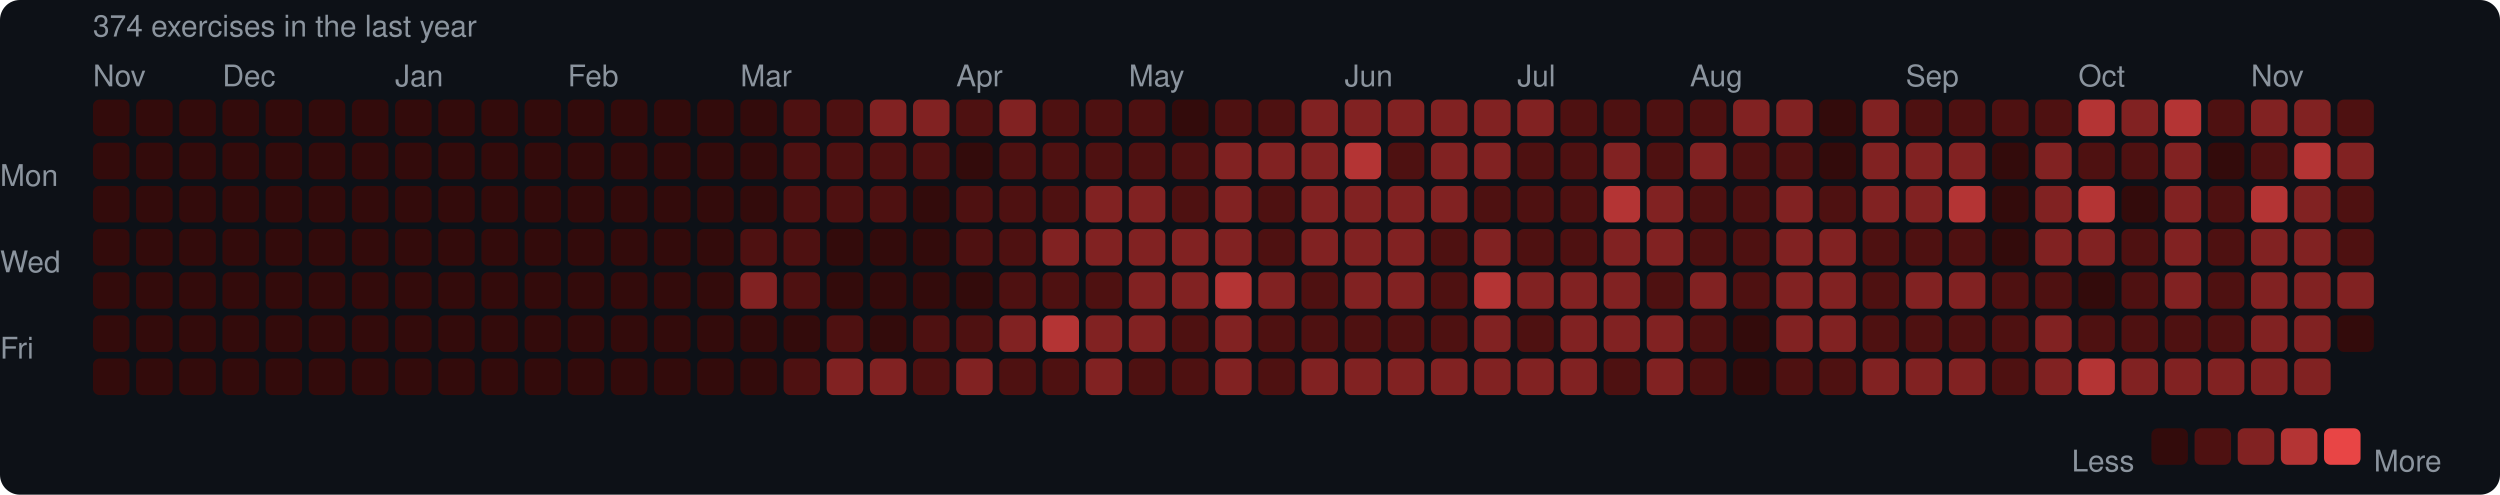
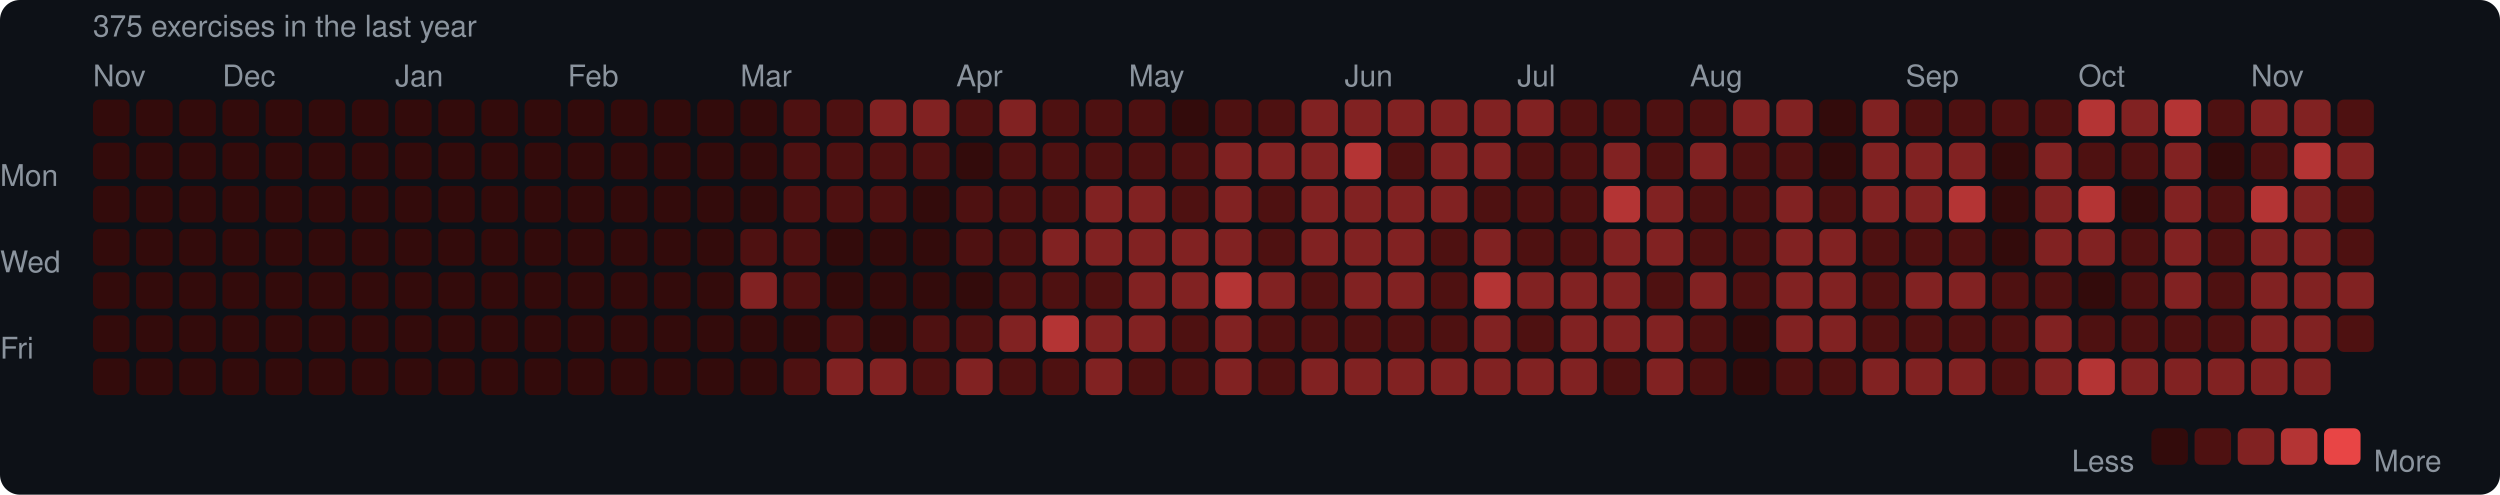
<svg xmlns="http://www.w3.org/2000/svg" width="753" height="149" viewBox="0 0 753 149">
  <rect width="753" height="149" rx="6" fill="#0d1117" />
  <style>text { font-family: -apple-system, BlinkMacSystemFont, "Segoe UI", Helvetica, Arial, sans-serif; fill: #8b949e; font-size: 9px; }</style>
-   <text x="28" y="11" font-size="9">374 exercises in the last year</text>
+   <text x="28" y="11" font-size="9">375 exercises in the last year</text>
  <text x="28" y="26">Nov</text>
  <text x="67" y="26">Dec</text>
  <text x="119" y="26">Jan</text>
  <text x="171" y="26">Feb</text>
  <text x="223" y="26">Mar</text>
  <text x="288" y="26">Apr</text>
  <text x="340" y="26">May</text>
  <text x="405" y="26">Jun</text>
  <text x="457" y="26">Jul</text>
  <text x="509" y="26">Aug</text>
  <text x="574" y="26">Sep</text>
  <text x="626" y="26">Oct</text>
  <text x="678" y="26">Nov</text>
  <text x="0" y="53" dominant-baseline="middle">Mon</text>
  <text x="0" y="79" dominant-baseline="middle">Wed</text>
  <text x="0" y="105" dominant-baseline="middle">Fri</text>
  <rect x="28" y="30" width="11" height="11" rx="2" fill="#330b0b" />
  <rect x="28" y="43" width="11" height="11" rx="2" fill="#330b0b" />
  <rect x="28" y="56" width="11" height="11" rx="2" fill="#330b0b" />
  <rect x="28" y="69" width="11" height="11" rx="2" fill="#330b0b" />
  <rect x="28" y="82" width="11" height="11" rx="2" fill="#330b0b" />
  <rect x="28" y="95" width="11" height="11" rx="2" fill="#330b0b" />
  <rect x="28" y="108" width="11" height="11" rx="2" fill="#330b0b" />
  <rect x="41" y="30" width="11" height="11" rx="2" fill="#330b0b" />
  <rect x="41" y="43" width="11" height="11" rx="2" fill="#330b0b" />
  <rect x="41" y="56" width="11" height="11" rx="2" fill="#330b0b" />
  <rect x="41" y="69" width="11" height="11" rx="2" fill="#330b0b" />
  <rect x="41" y="82" width="11" height="11" rx="2" fill="#330b0b" />
  <rect x="41" y="95" width="11" height="11" rx="2" fill="#330b0b" />
  <rect x="41" y="108" width="11" height="11" rx="2" fill="#330b0b" />
  <rect x="54" y="30" width="11" height="11" rx="2" fill="#330b0b" />
  <rect x="54" y="43" width="11" height="11" rx="2" fill="#330b0b" />
  <rect x="54" y="56" width="11" height="11" rx="2" fill="#330b0b" />
  <rect x="54" y="69" width="11" height="11" rx="2" fill="#330b0b" />
  <rect x="54" y="82" width="11" height="11" rx="2" fill="#330b0b" />
  <rect x="54" y="95" width="11" height="11" rx="2" fill="#330b0b" />
  <rect x="54" y="108" width="11" height="11" rx="2" fill="#330b0b" />
  <rect x="67" y="30" width="11" height="11" rx="2" fill="#330b0b" />
  <rect x="67" y="43" width="11" height="11" rx="2" fill="#330b0b" />
  <rect x="67" y="56" width="11" height="11" rx="2" fill="#330b0b" />
  <rect x="67" y="69" width="11" height="11" rx="2" fill="#330b0b" />
  <rect x="67" y="82" width="11" height="11" rx="2" fill="#330b0b" />
  <rect x="67" y="95" width="11" height="11" rx="2" fill="#330b0b" />
  <rect x="67" y="108" width="11" height="11" rx="2" fill="#330b0b" />
  <rect x="80" y="30" width="11" height="11" rx="2" fill="#330b0b" />
  <rect x="80" y="43" width="11" height="11" rx="2" fill="#330b0b" />
  <rect x="80" y="56" width="11" height="11" rx="2" fill="#330b0b" />
  <rect x="80" y="69" width="11" height="11" rx="2" fill="#330b0b" />
  <rect x="80" y="82" width="11" height="11" rx="2" fill="#330b0b" />
  <rect x="80" y="95" width="11" height="11" rx="2" fill="#330b0b" />
  <rect x="80" y="108" width="11" height="11" rx="2" fill="#330b0b" />
  <rect x="93" y="30" width="11" height="11" rx="2" fill="#330b0b" />
  <rect x="93" y="43" width="11" height="11" rx="2" fill="#330b0b" />
  <rect x="93" y="56" width="11" height="11" rx="2" fill="#330b0b" />
  <rect x="93" y="69" width="11" height="11" rx="2" fill="#330b0b" />
  <rect x="93" y="82" width="11" height="11" rx="2" fill="#330b0b" />
  <rect x="93" y="95" width="11" height="11" rx="2" fill="#330b0b" />
  <rect x="93" y="108" width="11" height="11" rx="2" fill="#330b0b" />
  <rect x="106" y="30" width="11" height="11" rx="2" fill="#330b0b" />
  <rect x="106" y="43" width="11" height="11" rx="2" fill="#330b0b" />
  <rect x="106" y="56" width="11" height="11" rx="2" fill="#330b0b" />
  <rect x="106" y="69" width="11" height="11" rx="2" fill="#330b0b" />
  <rect x="106" y="82" width="11" height="11" rx="2" fill="#330b0b" />
  <rect x="106" y="95" width="11" height="11" rx="2" fill="#330b0b" />
  <rect x="106" y="108" width="11" height="11" rx="2" fill="#330b0b" />
  <rect x="119" y="30" width="11" height="11" rx="2" fill="#330b0b" />
  <rect x="119" y="43" width="11" height="11" rx="2" fill="#330b0b" />
  <rect x="119" y="56" width="11" height="11" rx="2" fill="#330b0b" />
  <rect x="119" y="69" width="11" height="11" rx="2" fill="#330b0b" />
  <rect x="119" y="82" width="11" height="11" rx="2" fill="#330b0b" />
  <rect x="119" y="95" width="11" height="11" rx="2" fill="#330b0b" />
  <rect x="119" y="108" width="11" height="11" rx="2" fill="#330b0b" />
  <rect x="132" y="30" width="11" height="11" rx="2" fill="#330b0b" />
  <rect x="132" y="43" width="11" height="11" rx="2" fill="#330b0b" />
  <rect x="132" y="56" width="11" height="11" rx="2" fill="#330b0b" />
  <rect x="132" y="69" width="11" height="11" rx="2" fill="#330b0b" />
  <rect x="132" y="82" width="11" height="11" rx="2" fill="#330b0b" />
  <rect x="132" y="95" width="11" height="11" rx="2" fill="#330b0b" />
  <rect x="132" y="108" width="11" height="11" rx="2" fill="#330b0b" />
  <rect x="145" y="30" width="11" height="11" rx="2" fill="#330b0b" />
  <rect x="145" y="43" width="11" height="11" rx="2" fill="#330b0b" />
  <rect x="145" y="56" width="11" height="11" rx="2" fill="#330b0b" />
  <rect x="145" y="69" width="11" height="11" rx="2" fill="#330b0b" />
  <rect x="145" y="82" width="11" height="11" rx="2" fill="#330b0b" />
  <rect x="145" y="95" width="11" height="11" rx="2" fill="#330b0b" />
  <rect x="145" y="108" width="11" height="11" rx="2" fill="#330b0b" />
  <rect x="158" y="30" width="11" height="11" rx="2" fill="#330b0b" />
  <rect x="158" y="43" width="11" height="11" rx="2" fill="#330b0b" />
  <rect x="158" y="56" width="11" height="11" rx="2" fill="#330b0b" />
  <rect x="158" y="69" width="11" height="11" rx="2" fill="#330b0b" />
  <rect x="158" y="82" width="11" height="11" rx="2" fill="#330b0b" />
  <rect x="158" y="95" width="11" height="11" rx="2" fill="#330b0b" />
  <rect x="158" y="108" width="11" height="11" rx="2" fill="#330b0b" />
  <rect x="171" y="30" width="11" height="11" rx="2" fill="#330b0b" />
  <rect x="171" y="43" width="11" height="11" rx="2" fill="#330b0b" />
  <rect x="171" y="56" width="11" height="11" rx="2" fill="#330b0b" />
  <rect x="171" y="69" width="11" height="11" rx="2" fill="#330b0b" />
  <rect x="171" y="82" width="11" height="11" rx="2" fill="#330b0b" />
  <rect x="171" y="95" width="11" height="11" rx="2" fill="#330b0b" />
  <rect x="171" y="108" width="11" height="11" rx="2" fill="#330b0b" />
  <rect x="184" y="30" width="11" height="11" rx="2" fill="#330b0b" />
  <rect x="184" y="43" width="11" height="11" rx="2" fill="#330b0b" />
  <rect x="184" y="56" width="11" height="11" rx="2" fill="#330b0b" />
  <rect x="184" y="69" width="11" height="11" rx="2" fill="#330b0b" />
  <rect x="184" y="82" width="11" height="11" rx="2" fill="#330b0b" />
  <rect x="184" y="95" width="11" height="11" rx="2" fill="#330b0b" />
  <rect x="184" y="108" width="11" height="11" rx="2" fill="#330b0b" />
  <rect x="197" y="30" width="11" height="11" rx="2" fill="#330b0b" />
  <rect x="197" y="43" width="11" height="11" rx="2" fill="#330b0b" />
  <rect x="197" y="56" width="11" height="11" rx="2" fill="#330b0b" />
  <rect x="197" y="69" width="11" height="11" rx="2" fill="#330b0b" />
  <rect x="197" y="82" width="11" height="11" rx="2" fill="#330b0b" />
  <rect x="197" y="95" width="11" height="11" rx="2" fill="#330b0b" />
  <rect x="197" y="108" width="11" height="11" rx="2" fill="#330b0b" />
  <rect x="210" y="30" width="11" height="11" rx="2" fill="#330b0b" />
  <rect x="210" y="43" width="11" height="11" rx="2" fill="#330b0b" />
  <rect x="210" y="56" width="11" height="11" rx="2" fill="#330b0b" />
  <rect x="210" y="69" width="11" height="11" rx="2" fill="#330b0b" />
  <rect x="210" y="82" width="11" height="11" rx="2" fill="#330b0b" />
  <rect x="210" y="95" width="11" height="11" rx="2" fill="#330b0b" />
  <rect x="210" y="108" width="11" height="11" rx="2" fill="#330b0b" />
  <rect x="223" y="30" width="11" height="11" rx="2" fill="#330b0b" />
  <rect x="223" y="43" width="11" height="11" rx="2" fill="#330b0b" />
  <rect x="223" y="56" width="11" height="11" rx="2" fill="#330b0b" />
  <rect x="223" y="69" width="11" height="11" rx="2" fill="#4e1111" />
  <rect x="223" y="82" width="11" height="11" rx="2" fill="#812222" />
  <rect x="223" y="95" width="11" height="11" rx="2" fill="#330b0b" />
  <rect x="223" y="108" width="11" height="11" rx="2" fill="#330b0b" />
  <rect x="236" y="30" width="11" height="11" rx="2" fill="#4e1111" />
  <rect x="236" y="43" width="11" height="11" rx="2" fill="#4e1111" />
  <rect x="236" y="56" width="11" height="11" rx="2" fill="#4e1111" />
  <rect x="236" y="69" width="11" height="11" rx="2" fill="#4e1111" />
  <rect x="236" y="82" width="11" height="11" rx="2" fill="#4e1111" />
  <rect x="236" y="95" width="11" height="11" rx="2" fill="#330b0b" />
  <rect x="236" y="108" width="11" height="11" rx="2" fill="#4e1111" />
  <rect x="249" y="30" width="11" height="11" rx="2" fill="#4e1111" />
  <rect x="249" y="43" width="11" height="11" rx="2" fill="#4e1111" />
  <rect x="249" y="56" width="11" height="11" rx="2" fill="#4e1111" />
  <rect x="249" y="69" width="11" height="11" rx="2" fill="#330b0b" />
  <rect x="249" y="82" width="11" height="11" rx="2" fill="#330b0b" />
  <rect x="249" y="95" width="11" height="11" rx="2" fill="#4e1111" />
  <rect x="249" y="108" width="11" height="11" rx="2" fill="#812222" />
  <rect x="262" y="30" width="11" height="11" rx="2" fill="#812222" />
  <rect x="262" y="43" width="11" height="11" rx="2" fill="#4e1111" />
  <rect x="262" y="56" width="11" height="11" rx="2" fill="#4e1111" />
  <rect x="262" y="69" width="11" height="11" rx="2" fill="#330b0b" />
  <rect x="262" y="82" width="11" height="11" rx="2" fill="#330b0b" />
  <rect x="262" y="95" width="11" height="11" rx="2" fill="#330b0b" />
  <rect x="262" y="108" width="11" height="11" rx="2" fill="#812222" />
  <rect x="275" y="30" width="11" height="11" rx="2" fill="#812222" />
  <rect x="275" y="43" width="11" height="11" rx="2" fill="#4e1111" />
  <rect x="275" y="56" width="11" height="11" rx="2" fill="#330b0b" />
  <rect x="275" y="69" width="11" height="11" rx="2" fill="#330b0b" />
  <rect x="275" y="82" width="11" height="11" rx="2" fill="#330b0b" />
  <rect x="275" y="95" width="11" height="11" rx="2" fill="#4e1111" />
  <rect x="275" y="108" width="11" height="11" rx="2" fill="#4e1111" />
  <rect x="288" y="30" width="11" height="11" rx="2" fill="#4e1111" />
  <rect x="288" y="43" width="11" height="11" rx="2" fill="#330b0b" />
  <rect x="288" y="56" width="11" height="11" rx="2" fill="#4e1111" />
  <rect x="288" y="69" width="11" height="11" rx="2" fill="#4e1111" />
  <rect x="288" y="82" width="11" height="11" rx="2" fill="#330b0b" />
  <rect x="288" y="95" width="11" height="11" rx="2" fill="#4e1111" />
  <rect x="288" y="108" width="11" height="11" rx="2" fill="#812222" />
  <rect x="301" y="30" width="11" height="11" rx="2" fill="#812222" />
  <rect x="301" y="43" width="11" height="11" rx="2" fill="#4e1111" />
  <rect x="301" y="56" width="11" height="11" rx="2" fill="#4e1111" />
  <rect x="301" y="69" width="11" height="11" rx="2" fill="#4e1111" />
  <rect x="301" y="82" width="11" height="11" rx="2" fill="#4e1111" />
  <rect x="301" y="95" width="11" height="11" rx="2" fill="#812222" />
  <rect x="301" y="108" width="11" height="11" rx="2" fill="#4e1111" />
  <rect x="314" y="30" width="11" height="11" rx="2" fill="#4e1111" />
  <rect x="314" y="43" width="11" height="11" rx="2" fill="#4e1111" />
  <rect x="314" y="56" width="11" height="11" rx="2" fill="#4e1111" />
  <rect x="314" y="69" width="11" height="11" rx="2" fill="#812222" />
  <rect x="314" y="82" width="11" height="11" rx="2" fill="#4e1111" />
  <rect x="314" y="95" width="11" height="11" rx="2" fill="#b43434" />
  <rect x="314" y="108" width="11" height="11" rx="2" fill="#4e1111" />
  <rect x="327" y="30" width="11" height="11" rx="2" fill="#4e1111" />
  <rect x="327" y="43" width="11" height="11" rx="2" fill="#4e1111" />
  <rect x="327" y="56" width="11" height="11" rx="2" fill="#812222" />
  <rect x="327" y="69" width="11" height="11" rx="2" fill="#812222" />
  <rect x="327" y="82" width="11" height="11" rx="2" fill="#4e1111" />
  <rect x="327" y="95" width="11" height="11" rx="2" fill="#812222" />
  <rect x="327" y="108" width="11" height="11" rx="2" fill="#812222" />
  <rect x="340" y="30" width="11" height="11" rx="2" fill="#4e1111" />
  <rect x="340" y="43" width="11" height="11" rx="2" fill="#4e1111" />
  <rect x="340" y="56" width="11" height="11" rx="2" fill="#812222" />
  <rect x="340" y="69" width="11" height="11" rx="2" fill="#812222" />
  <rect x="340" y="82" width="11" height="11" rx="2" fill="#812222" />
  <rect x="340" y="95" width="11" height="11" rx="2" fill="#812222" />
  <rect x="340" y="108" width="11" height="11" rx="2" fill="#4e1111" />
  <rect x="353" y="30" width="11" height="11" rx="2" fill="#330b0b" />
  <rect x="353" y="43" width="11" height="11" rx="2" fill="#4e1111" />
  <rect x="353" y="56" width="11" height="11" rx="2" fill="#4e1111" />
  <rect x="353" y="69" width="11" height="11" rx="2" fill="#812222" />
  <rect x="353" y="82" width="11" height="11" rx="2" fill="#812222" />
  <rect x="353" y="95" width="11" height="11" rx="2" fill="#4e1111" />
  <rect x="353" y="108" width="11" height="11" rx="2" fill="#4e1111" />
  <rect x="366" y="30" width="11" height="11" rx="2" fill="#4e1111" />
  <rect x="366" y="43" width="11" height="11" rx="2" fill="#812222" />
  <rect x="366" y="56" width="11" height="11" rx="2" fill="#812222" />
  <rect x="366" y="69" width="11" height="11" rx="2" fill="#812222" />
  <rect x="366" y="82" width="11" height="11" rx="2" fill="#b43434" />
  <rect x="366" y="95" width="11" height="11" rx="2" fill="#812222" />
  <rect x="366" y="108" width="11" height="11" rx="2" fill="#812222" />
  <rect x="379" y="30" width="11" height="11" rx="2" fill="#4e1111" />
  <rect x="379" y="43" width="11" height="11" rx="2" fill="#812222" />
  <rect x="379" y="56" width="11" height="11" rx="2" fill="#4e1111" />
  <rect x="379" y="69" width="11" height="11" rx="2" fill="#4e1111" />
  <rect x="379" y="82" width="11" height="11" rx="2" fill="#812222" />
  <rect x="379" y="95" width="11" height="11" rx="2" fill="#4e1111" />
  <rect x="379" y="108" width="11" height="11" rx="2" fill="#4e1111" />
  <rect x="392" y="30" width="11" height="11" rx="2" fill="#812222" />
  <rect x="392" y="43" width="11" height="11" rx="2" fill="#812222" />
  <rect x="392" y="56" width="11" height="11" rx="2" fill="#812222" />
  <rect x="392" y="69" width="11" height="11" rx="2" fill="#812222" />
  <rect x="392" y="82" width="11" height="11" rx="2" fill="#4e1111" />
  <rect x="392" y="95" width="11" height="11" rx="2" fill="#4e1111" />
  <rect x="392" y="108" width="11" height="11" rx="2" fill="#812222" />
  <rect x="405" y="30" width="11" height="11" rx="2" fill="#812222" />
  <rect x="405" y="43" width="11" height="11" rx="2" fill="#b43434" />
  <rect x="405" y="56" width="11" height="11" rx="2" fill="#812222" />
  <rect x="405" y="69" width="11" height="11" rx="2" fill="#812222" />
  <rect x="405" y="82" width="11" height="11" rx="2" fill="#812222" />
  <rect x="405" y="95" width="11" height="11" rx="2" fill="#4e1111" />
  <rect x="405" y="108" width="11" height="11" rx="2" fill="#812222" />
  <rect x="418" y="30" width="11" height="11" rx="2" fill="#812222" />
  <rect x="418" y="43" width="11" height="11" rx="2" fill="#4e1111" />
  <rect x="418" y="56" width="11" height="11" rx="2" fill="#812222" />
  <rect x="418" y="69" width="11" height="11" rx="2" fill="#812222" />
  <rect x="418" y="82" width="11" height="11" rx="2" fill="#812222" />
  <rect x="418" y="95" width="11" height="11" rx="2" fill="#4e1111" />
  <rect x="418" y="108" width="11" height="11" rx="2" fill="#812222" />
  <rect x="431" y="30" width="11" height="11" rx="2" fill="#812222" />
  <rect x="431" y="43" width="11" height="11" rx="2" fill="#812222" />
  <rect x="431" y="56" width="11" height="11" rx="2" fill="#812222" />
  <rect x="431" y="69" width="11" height="11" rx="2" fill="#4e1111" />
  <rect x="431" y="82" width="11" height="11" rx="2" fill="#4e1111" />
  <rect x="431" y="95" width="11" height="11" rx="2" fill="#4e1111" />
  <rect x="431" y="108" width="11" height="11" rx="2" fill="#812222" />
  <rect x="444" y="30" width="11" height="11" rx="2" fill="#812222" />
  <rect x="444" y="43" width="11" height="11" rx="2" fill="#812222" />
  <rect x="444" y="56" width="11" height="11" rx="2" fill="#4e1111" />
  <rect x="444" y="69" width="11" height="11" rx="2" fill="#812222" />
  <rect x="444" y="82" width="11" height="11" rx="2" fill="#b43434" />
  <rect x="444" y="95" width="11" height="11" rx="2" fill="#812222" />
  <rect x="444" y="108" width="11" height="11" rx="2" fill="#812222" />
  <rect x="457" y="30" width="11" height="11" rx="2" fill="#812222" />
  <rect x="457" y="43" width="11" height="11" rx="2" fill="#4e1111" />
  <rect x="457" y="56" width="11" height="11" rx="2" fill="#4e1111" />
  <rect x="457" y="69" width="11" height="11" rx="2" fill="#4e1111" />
  <rect x="457" y="82" width="11" height="11" rx="2" fill="#812222" />
  <rect x="457" y="95" width="11" height="11" rx="2" fill="#4e1111" />
  <rect x="457" y="108" width="11" height="11" rx="2" fill="#812222" />
  <rect x="470" y="30" width="11" height="11" rx="2" fill="#4e1111" />
  <rect x="470" y="43" width="11" height="11" rx="2" fill="#4e1111" />
  <rect x="470" y="56" width="11" height="11" rx="2" fill="#4e1111" />
  <rect x="470" y="69" width="11" height="11" rx="2" fill="#4e1111" />
  <rect x="470" y="82" width="11" height="11" rx="2" fill="#812222" />
  <rect x="470" y="95" width="11" height="11" rx="2" fill="#812222" />
  <rect x="470" y="108" width="11" height="11" rx="2" fill="#812222" />
  <rect x="483" y="30" width="11" height="11" rx="2" fill="#4e1111" />
  <rect x="483" y="43" width="11" height="11" rx="2" fill="#812222" />
  <rect x="483" y="56" width="11" height="11" rx="2" fill="#b43434" />
  <rect x="483" y="69" width="11" height="11" rx="2" fill="#812222" />
  <rect x="483" y="82" width="11" height="11" rx="2" fill="#812222" />
  <rect x="483" y="95" width="11" height="11" rx="2" fill="#812222" />
  <rect x="483" y="108" width="11" height="11" rx="2" fill="#4e1111" />
  <rect x="496" y="30" width="11" height="11" rx="2" fill="#4e1111" />
  <rect x="496" y="43" width="11" height="11" rx="2" fill="#4e1111" />
  <rect x="496" y="56" width="11" height="11" rx="2" fill="#812222" />
  <rect x="496" y="69" width="11" height="11" rx="2" fill="#812222" />
  <rect x="496" y="82" width="11" height="11" rx="2" fill="#4e1111" />
  <rect x="496" y="95" width="11" height="11" rx="2" fill="#812222" />
  <rect x="496" y="108" width="11" height="11" rx="2" fill="#812222" />
  <rect x="509" y="30" width="11" height="11" rx="2" fill="#4e1111" />
  <rect x="509" y="43" width="11" height="11" rx="2" fill="#812222" />
  <rect x="509" y="56" width="11" height="11" rx="2" fill="#4e1111" />
  <rect x="509" y="69" width="11" height="11" rx="2" fill="#4e1111" />
  <rect x="509" y="82" width="11" height="11" rx="2" fill="#812222" />
  <rect x="509" y="95" width="11" height="11" rx="2" fill="#4e1111" />
  <rect x="509" y="108" width="11" height="11" rx="2" fill="#4e1111" />
  <rect x="522" y="30" width="11" height="11" rx="2" fill="#812222" />
  <rect x="522" y="43" width="11" height="11" rx="2" fill="#4e1111" />
  <rect x="522" y="56" width="11" height="11" rx="2" fill="#4e1111" />
  <rect x="522" y="69" width="11" height="11" rx="2" fill="#4e1111" />
  <rect x="522" y="82" width="11" height="11" rx="2" fill="#4e1111" />
  <rect x="522" y="95" width="11" height="11" rx="2" fill="#330b0b" />
  <rect x="522" y="108" width="11" height="11" rx="2" fill="#330b0b" />
  <rect x="535" y="30" width="11" height="11" rx="2" fill="#812222" />
  <rect x="535" y="43" width="11" height="11" rx="2" fill="#4e1111" />
  <rect x="535" y="56" width="11" height="11" rx="2" fill="#812222" />
  <rect x="535" y="69" width="11" height="11" rx="2" fill="#812222" />
  <rect x="535" y="82" width="11" height="11" rx="2" fill="#812222" />
  <rect x="535" y="95" width="11" height="11" rx="2" fill="#812222" />
  <rect x="535" y="108" width="11" height="11" rx="2" fill="#4e1111" />
  <rect x="548" y="30" width="11" height="11" rx="2" fill="#330b0b" />
  <rect x="548" y="43" width="11" height="11" rx="2" fill="#330b0b" />
  <rect x="548" y="56" width="11" height="11" rx="2" fill="#4e1111" />
  <rect x="548" y="69" width="11" height="11" rx="2" fill="#812222" />
  <rect x="548" y="82" width="11" height="11" rx="2" fill="#812222" />
  <rect x="548" y="95" width="11" height="11" rx="2" fill="#812222" />
  <rect x="548" y="108" width="11" height="11" rx="2" fill="#4e1111" />
  <rect x="561" y="30" width="11" height="11" rx="2" fill="#812222" />
  <rect x="561" y="43" width="11" height="11" rx="2" fill="#812222" />
  <rect x="561" y="56" width="11" height="11" rx="2" fill="#812222" />
  <rect x="561" y="69" width="11" height="11" rx="2" fill="#4e1111" />
  <rect x="561" y="82" width="11" height="11" rx="2" fill="#4e1111" />
  <rect x="561" y="95" width="11" height="11" rx="2" fill="#4e1111" />
  <rect x="561" y="108" width="11" height="11" rx="2" fill="#812222" />
  <rect x="574" y="30" width="11" height="11" rx="2" fill="#4e1111" />
  <rect x="574" y="43" width="11" height="11" rx="2" fill="#812222" />
  <rect x="574" y="56" width="11" height="11" rx="2" fill="#812222" />
  <rect x="574" y="69" width="11" height="11" rx="2" fill="#4e1111" />
  <rect x="574" y="82" width="11" height="11" rx="2" fill="#812222" />
  <rect x="574" y="95" width="11" height="11" rx="2" fill="#4e1111" />
  <rect x="574" y="108" width="11" height="11" rx="2" fill="#812222" />
  <rect x="587" y="30" width="11" height="11" rx="2" fill="#4e1111" />
  <rect x="587" y="43" width="11" height="11" rx="2" fill="#812222" />
  <rect x="587" y="56" width="11" height="11" rx="2" fill="#b43434" />
  <rect x="587" y="69" width="11" height="11" rx="2" fill="#4e1111" />
  <rect x="587" y="82" width="11" height="11" rx="2" fill="#812222" />
  <rect x="587" y="95" width="11" height="11" rx="2" fill="#4e1111" />
  <rect x="587" y="108" width="11" height="11" rx="2" fill="#812222" />
  <rect x="600" y="30" width="11" height="11" rx="2" fill="#4e1111" />
  <rect x="600" y="43" width="11" height="11" rx="2" fill="#330b0b" />
  <rect x="600" y="56" width="11" height="11" rx="2" fill="#330b0b" />
  <rect x="600" y="69" width="11" height="11" rx="2" fill="#330b0b" />
  <rect x="600" y="82" width="11" height="11" rx="2" fill="#4e1111" />
  <rect x="600" y="95" width="11" height="11" rx="2" fill="#4e1111" />
  <rect x="600" y="108" width="11" height="11" rx="2" fill="#4e1111" />
  <rect x="613" y="30" width="11" height="11" rx="2" fill="#4e1111" />
  <rect x="613" y="43" width="11" height="11" rx="2" fill="#812222" />
  <rect x="613" y="56" width="11" height="11" rx="2" fill="#812222" />
  <rect x="613" y="69" width="11" height="11" rx="2" fill="#812222" />
  <rect x="613" y="82" width="11" height="11" rx="2" fill="#4e1111" />
  <rect x="613" y="95" width="11" height="11" rx="2" fill="#812222" />
  <rect x="613" y="108" width="11" height="11" rx="2" fill="#812222" />
  <rect x="626" y="30" width="11" height="11" rx="2" fill="#b43434" />
  <rect x="626" y="43" width="11" height="11" rx="2" fill="#4e1111" />
  <rect x="626" y="56" width="11" height="11" rx="2" fill="#b43434" />
  <rect x="626" y="69" width="11" height="11" rx="2" fill="#812222" />
  <rect x="626" y="82" width="11" height="11" rx="2" fill="#330b0b" />
  <rect x="626" y="95" width="11" height="11" rx="2" fill="#4e1111" />
  <rect x="626" y="108" width="11" height="11" rx="2" fill="#b43434" />
  <rect x="639" y="30" width="11" height="11" rx="2" fill="#812222" />
  <rect x="639" y="43" width="11" height="11" rx="2" fill="#4e1111" />
  <rect x="639" y="56" width="11" height="11" rx="2" fill="#330b0b" />
  <rect x="639" y="69" width="11" height="11" rx="2" fill="#4e1111" />
  <rect x="639" y="82" width="11" height="11" rx="2" fill="#4e1111" />
  <rect x="639" y="95" width="11" height="11" rx="2" fill="#4e1111" />
  <rect x="639" y="108" width="11" height="11" rx="2" fill="#812222" />
  <rect x="652" y="30" width="11" height="11" rx="2" fill="#b43434" />
  <rect x="652" y="43" width="11" height="11" rx="2" fill="#812222" />
  <rect x="652" y="56" width="11" height="11" rx="2" fill="#812222" />
  <rect x="652" y="69" width="11" height="11" rx="2" fill="#812222" />
  <rect x="652" y="82" width="11" height="11" rx="2" fill="#812222" />
  <rect x="652" y="95" width="11" height="11" rx="2" fill="#4e1111" />
  <rect x="652" y="108" width="11" height="11" rx="2" fill="#812222" />
  <rect x="665" y="30" width="11" height="11" rx="2" fill="#4e1111" />
  <rect x="665" y="43" width="11" height="11" rx="2" fill="#330b0b" />
  <rect x="665" y="56" width="11" height="11" rx="2" fill="#4e1111" />
  <rect x="665" y="69" width="11" height="11" rx="2" fill="#4e1111" />
  <rect x="665" y="82" width="11" height="11" rx="2" fill="#4e1111" />
  <rect x="665" y="95" width="11" height="11" rx="2" fill="#4e1111" />
  <rect x="665" y="108" width="11" height="11" rx="2" fill="#812222" />
  <rect x="678" y="30" width="11" height="11" rx="2" fill="#812222" />
  <rect x="678" y="43" width="11" height="11" rx="2" fill="#4e1111" />
  <rect x="678" y="56" width="11" height="11" rx="2" fill="#b43434" />
  <rect x="678" y="69" width="11" height="11" rx="2" fill="#812222" />
  <rect x="678" y="82" width="11" height="11" rx="2" fill="#812222" />
  <rect x="678" y="95" width="11" height="11" rx="2" fill="#812222" />
  <rect x="678" y="108" width="11" height="11" rx="2" fill="#812222" />
  <rect x="691" y="30" width="11" height="11" rx="2" fill="#812222" />
  <rect x="691" y="43" width="11" height="11" rx="2" fill="#b43434" />
  <rect x="691" y="56" width="11" height="11" rx="2" fill="#812222" />
  <rect x="691" y="69" width="11" height="11" rx="2" fill="#812222" />
  <rect x="691" y="82" width="11" height="11" rx="2" fill="#812222" />
  <rect x="691" y="95" width="11" height="11" rx="2" fill="#812222" />
  <rect x="691" y="108" width="11" height="11" rx="2" fill="#812222" />
  <rect x="704" y="30" width="11" height="11" rx="2" fill="#4e1111" />
  <rect x="704" y="43" width="11" height="11" rx="2" fill="#812222" />
  <rect x="704" y="56" width="11" height="11" rx="2" fill="#4e1111" />
  <rect x="704" y="69" width="11" height="11" rx="2" fill="#4e1111" />
  <rect x="704" y="82" width="11" height="11" rx="2" fill="#812222" />
-   <rect x="704" y="95" width="11" height="11" rx="2" fill="#330b0b" />
+   <rect x="704" y="95" width="11" height="11" rx="2" fill="#4e1111" />
  <text x="624" y="139" dominant-baseline="middle">Less</text>
  <rect x="648" y="129" width="11" height="11" rx="2" fill="#330b0b" />
  <rect x="661" y="129" width="11" height="11" rx="2" fill="#4e1111" />
  <rect x="674" y="129" width="11" height="11" rx="2" fill="#812222" />
  <rect x="687" y="129" width="11" height="11" rx="2" fill="#b43434" />
  <rect x="700" y="129" width="11" height="11" rx="2" fill="#e84545" />
  <text x="715" y="139" dominant-baseline="middle">More</text>
</svg>
